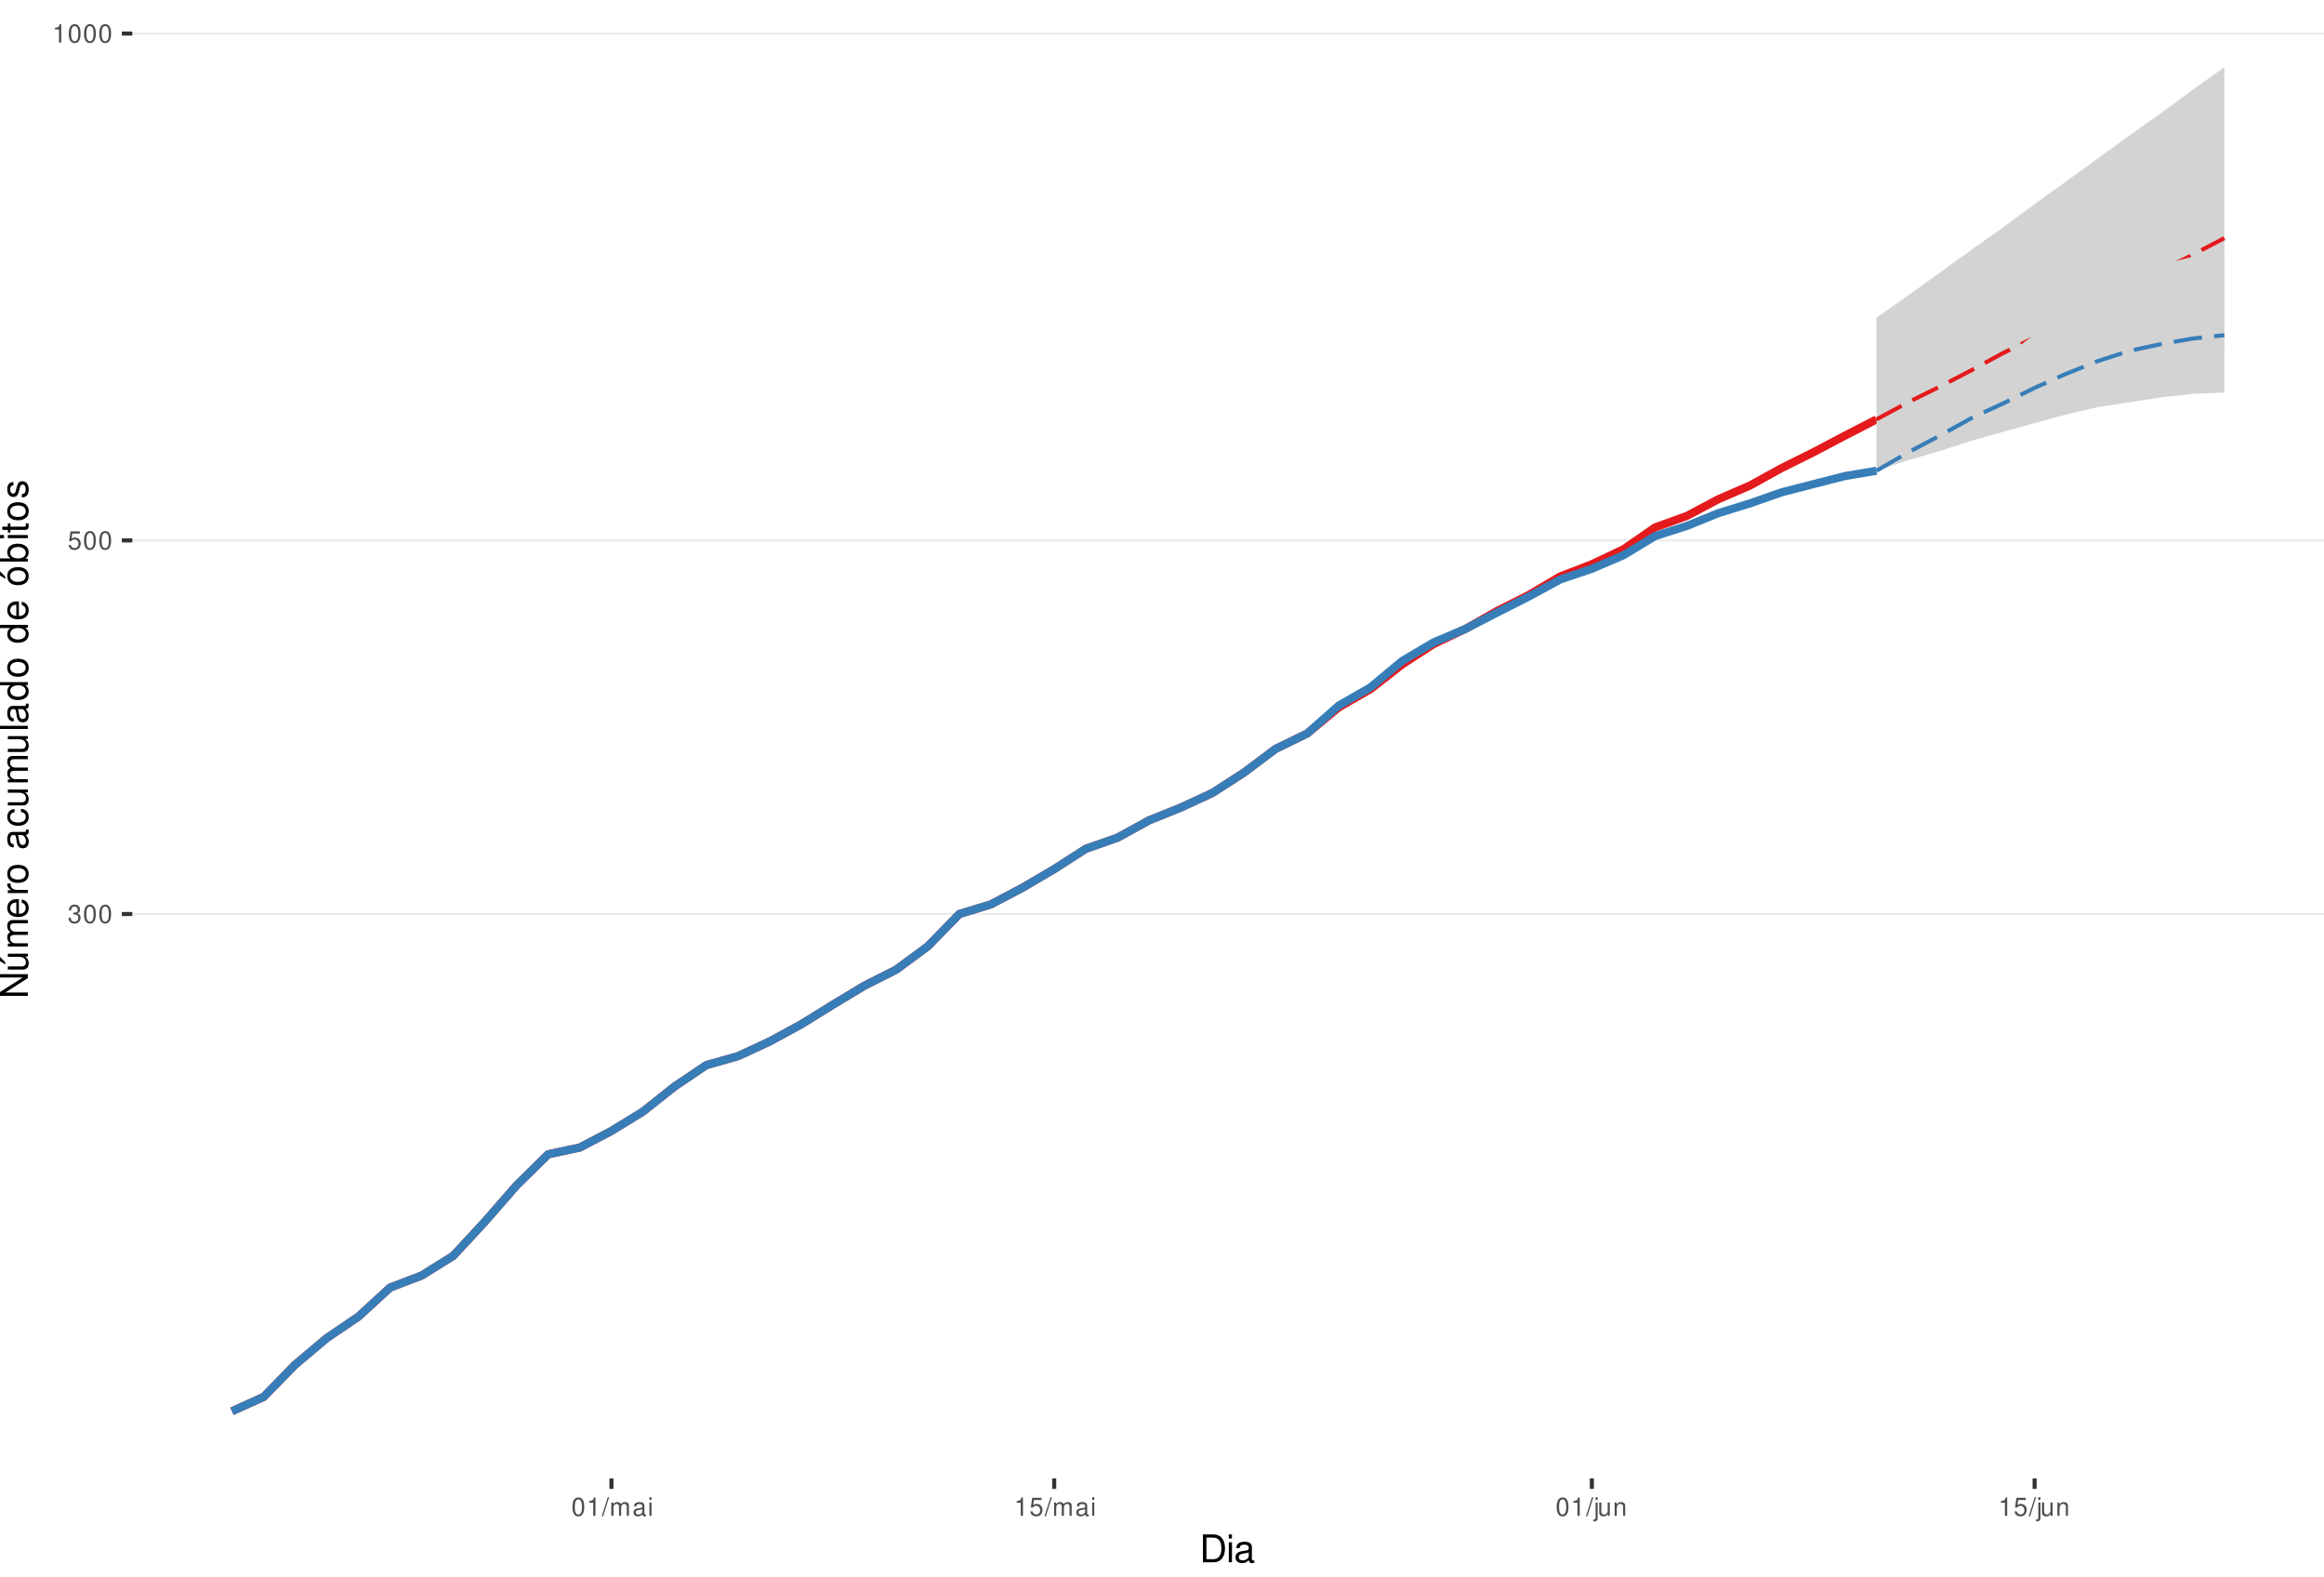
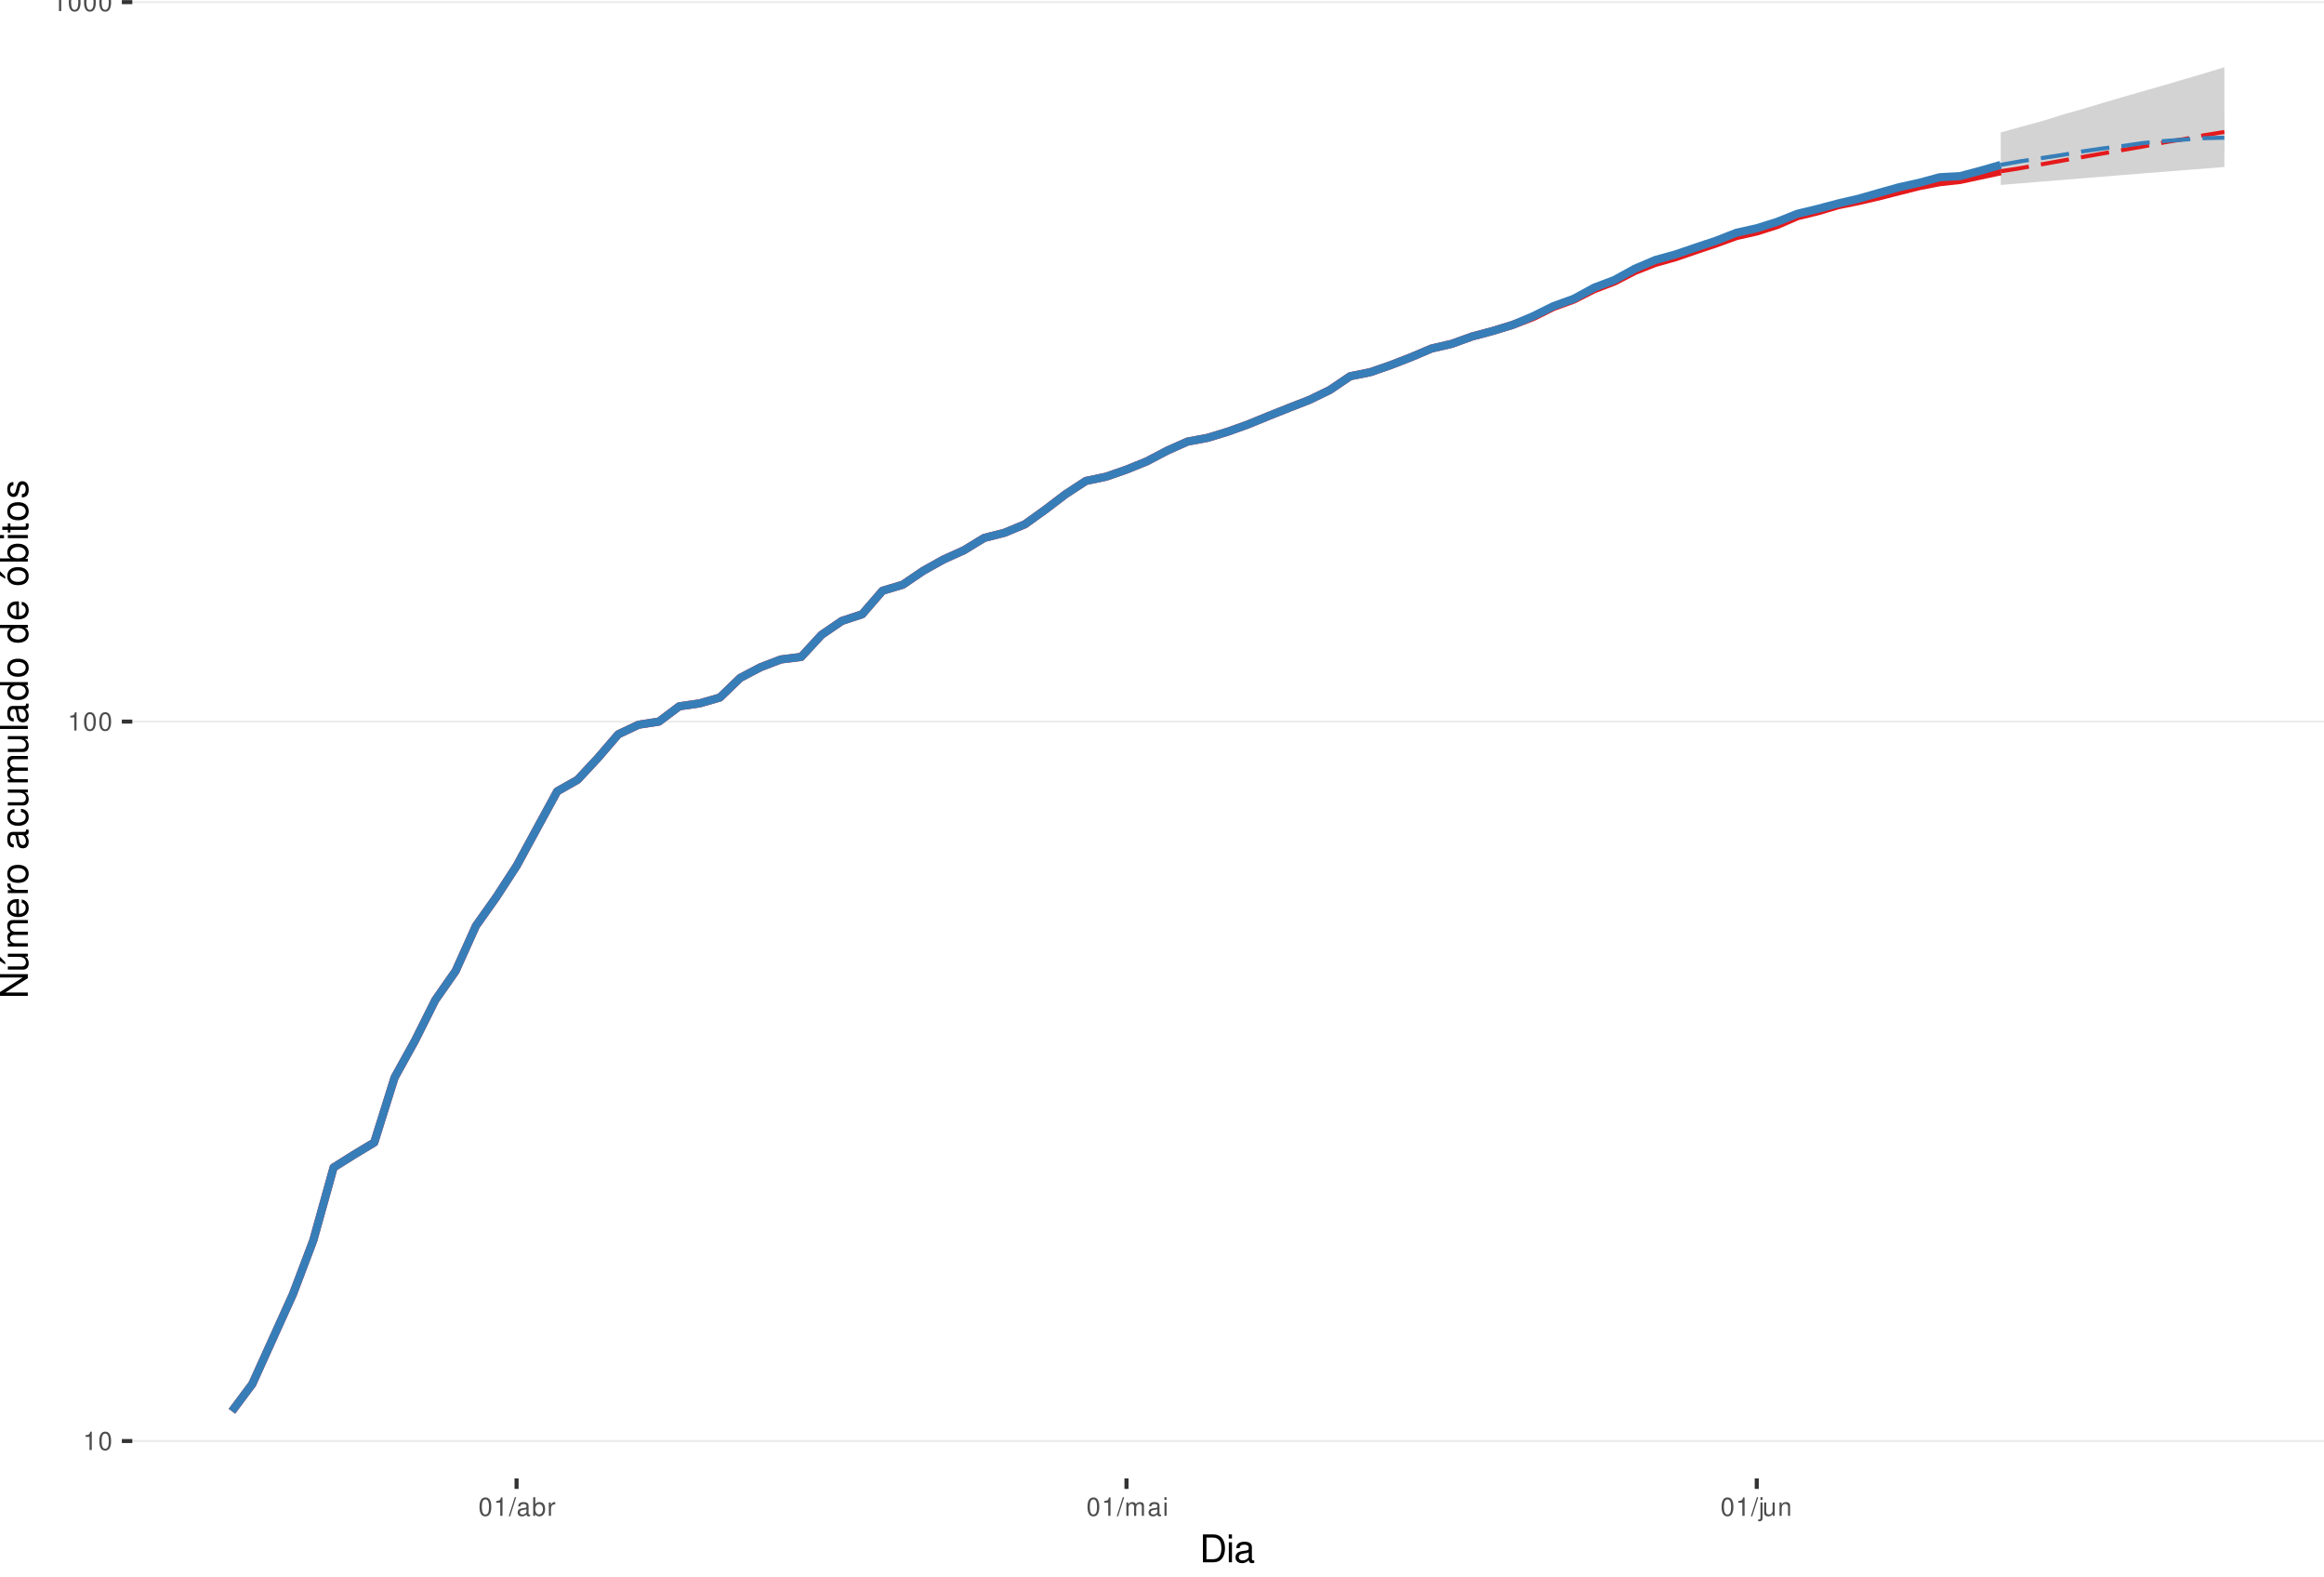
<svg xmlns="http://www.w3.org/2000/svg" xmlns:xlink="http://www.w3.org/1999/xlink" width="609pt" height="413pt" viewBox="0 0 609 413" version="1.1">
  <defs>
    <g>
      <symbol overflow="visible" id="glyph0-0">
        <path style="stroke:none;" d="" />
      </symbol>
      <symbol overflow="visible" id="glyph0-1">
-         <path style="stroke:none;" d="M 1.469 -2.219 L 1.797 -2.219 C 2.422 -2.219 2.766 -1.922 2.766 -1.344 C 2.766 -0.734 2.406 -0.359 1.797 -0.359 C 1.156 -0.359 0.844 -0.688 0.797 -1.391 L 0.219 -1.391 C 0.234 -1.016 0.312 -0.766 0.422 -0.547 C 0.672 -0.078 1.125 0.156 1.766 0.156 C 2.75 0.156 3.375 -0.438 3.375 -1.344 C 3.375 -1.953 3.141 -2.297 2.562 -2.484 C 3.016 -2.672 3.234 -3 3.234 -3.484 C 3.234 -4.312 2.688 -4.812 1.797 -4.812 C 0.844 -4.812 0.328 -4.281 0.312 -3.266 L 0.906 -3.266 C 0.906 -3.547 0.938 -3.719 1 -3.875 C 1.141 -4.141 1.438 -4.297 1.797 -4.297 C 2.312 -4.297 2.625 -3.984 2.625 -3.469 C 2.625 -3.125 2.516 -2.922 2.25 -2.812 C 2.094 -2.75 1.875 -2.719 1.469 -2.703 Z M 1.469 -2.219 " />
+         <path style="stroke:none;" d="M 1.719 -3.422 L 1.719 0 L 2.312 0 L 2.312 -4.812 L 1.922 -4.812 C 1.719 -4.078 1.578 -3.969 0.672 -3.859 L 0.672 -3.422 Z M 1.719 -3.422 " />
      </symbol>
      <symbol overflow="visible" id="glyph0-2">
        <path style="stroke:none;" d="M 1.828 -4.812 C 1.391 -4.812 0.984 -4.609 0.75 -4.281 C 0.438 -3.859 0.281 -3.219 0.281 -2.328 C 0.281 -0.703 0.812 0.156 1.828 0.156 C 2.828 0.156 3.375 -0.703 3.375 -2.297 C 3.375 -3.219 3.234 -3.844 2.922 -4.281 C 2.672 -4.625 2.281 -4.812 1.828 -4.812 Z M 1.828 -4.297 C 2.469 -4.297 2.781 -3.641 2.781 -2.344 C 2.781 -0.969 2.469 -0.328 1.812 -0.328 C 1.203 -0.328 0.891 -1 0.891 -2.328 C 0.891 -3.641 1.203 -4.297 1.828 -4.297 Z M 1.828 -4.297 " />
      </symbol>
      <symbol overflow="visible" id="glyph0-3">
-         <path style="stroke:none;" d="M 3.172 -4.719 L 0.734 -4.719 L 0.375 -2.156 L 0.922 -2.156 C 1.188 -2.469 1.422 -2.594 1.797 -2.594 C 2.422 -2.594 2.812 -2.156 2.812 -1.453 C 2.812 -0.781 2.422 -0.359 1.781 -0.359 C 1.266 -0.359 0.953 -0.625 0.812 -1.156 L 0.234 -1.156 C 0.312 -0.766 0.375 -0.578 0.516 -0.406 C 0.781 -0.047 1.266 0.156 1.797 0.156 C 2.75 0.156 3.422 -0.547 3.422 -1.531 C 3.422 -2.469 2.797 -3.109 1.891 -3.109 C 1.562 -3.109 1.297 -3.016 1.016 -2.828 L 1.203 -4.141 L 3.172 -4.141 Z M 3.172 -4.719 " />
+         <path style="stroke:none;" d="M 1.531 -4.859 L -0.047 0.141 L 0.312 0.141 L 1.891 -4.859 Z M 1.531 -4.859 " />
      </symbol>
      <symbol overflow="visible" id="glyph0-4">
-         <path style="stroke:none;" d="M 1.719 -3.422 L 1.719 0 L 2.312 0 L 2.312 -4.812 L 1.922 -4.812 C 1.719 -4.078 1.578 -3.969 0.672 -3.859 L 0.672 -3.422 Z M 1.719 -3.422 " />
+         <path style="stroke:none;" d="M 3.562 -0.328 C 3.5 -0.312 3.469 -0.312 3.438 -0.312 C 3.25 -0.312 3.141 -0.406 3.141 -0.578 L 3.141 -2.641 C 3.141 -3.25 2.688 -3.594 1.828 -3.594 C 1.312 -3.594 0.906 -3.438 0.672 -3.188 C 0.516 -3 0.453 -2.797 0.438 -2.453 L 0.984 -2.453 C 1.031 -2.875 1.297 -3.078 1.812 -3.078 C 2.312 -3.078 2.594 -2.891 2.594 -2.562 L 2.594 -2.406 C 2.578 -2.172 2.469 -2.078 2.016 -2.031 C 1.219 -1.922 1.109 -1.891 0.891 -1.812 C 0.484 -1.641 0.281 -1.328 0.281 -0.875 C 0.281 -0.25 0.719 0.156 1.422 0.156 C 1.859 0.156 2.219 0 2.609 -0.359 C 2.656 0 2.828 0.156 3.188 0.156 C 3.297 0.156 3.375 0.141 3.562 0.094 Z M 2.594 -1.094 C 2.594 -0.906 2.531 -0.797 2.375 -0.641 C 2.141 -0.438 1.875 -0.328 1.547 -0.328 C 1.109 -0.328 0.859 -0.547 0.859 -0.891 C 0.859 -1.266 1.094 -1.438 1.703 -1.531 C 2.297 -1.609 2.406 -1.641 2.594 -1.719 Z M 2.594 -1.094 " />
      </symbol>
      <symbol overflow="visible" id="glyph0-5">
-         <path style="stroke:none;" d="M 1.531 -4.859 L -0.047 0.141 L 0.312 0.141 L 1.891 -4.859 Z M 1.531 -4.859 " />
+         <path style="stroke:none;" d="M 0.359 -4.859 L 0.359 0 L 0.859 0 L 0.859 -0.453 C 1.125 -0.047 1.484 0.156 1.969 0.156 C 2.875 0.156 3.484 -0.594 3.484 -1.75 C 3.484 -2.891 2.922 -3.594 1.984 -3.594 C 1.516 -3.594 1.172 -3.406 0.906 -3.016 L 0.906 -4.859 Z M 1.891 -3.062 C 2.5 -3.062 2.906 -2.531 2.906 -1.703 C 2.906 -0.906 2.484 -0.359 1.891 -0.359 C 1.297 -0.359 0.906 -0.906 0.906 -1.719 C 0.906 -2.531 1.297 -3.062 1.891 -3.062 Z M 1.891 -3.062 " />
      </symbol>
      <symbol overflow="visible" id="glyph0-6">
+         <path style="stroke:none;" d="M 0.453 -3.484 L 0.453 0 L 1.016 0 L 1.016 -1.812 C 1.031 -2.656 1.375 -3.016 2.141 -3 L 2.141 -3.562 C 2.047 -3.578 1.984 -3.594 1.922 -3.594 C 1.562 -3.594 1.297 -3.375 0.969 -2.859 L 0.969 -3.484 Z M 0.453 -3.484 " />
+       </symbol>
+       <symbol overflow="visible" id="glyph0-7">
        <path style="stroke:none;" d="M 0.469 -3.484 L 0.469 0 L 1.031 0 L 1.031 -2.188 C 1.031 -2.703 1.391 -3.109 1.844 -3.109 C 2.25 -3.109 2.484 -2.844 2.484 -2.406 L 2.484 0 L 3.047 0 L 3.047 -2.188 C 3.047 -2.703 3.422 -3.109 3.875 -3.109 C 4.266 -3.109 4.516 -2.844 4.516 -2.406 L 4.516 0 L 5.078 0 L 5.078 -2.609 C 5.078 -3.234 4.719 -3.594 4.062 -3.594 C 3.594 -3.594 3.312 -3.453 2.984 -3.062 C 2.781 -3.422 2.5 -3.594 2.047 -3.594 C 1.578 -3.594 1.266 -3.422 0.984 -3 L 0.984 -3.484 Z M 0.469 -3.484 " />
-       </symbol>
-       <symbol overflow="visible" id="glyph0-7">
-         <path style="stroke:none;" d="M 3.562 -0.328 C 3.5 -0.312 3.469 -0.312 3.438 -0.312 C 3.25 -0.312 3.141 -0.406 3.141 -0.578 L 3.141 -2.641 C 3.141 -3.25 2.688 -3.594 1.828 -3.594 C 1.312 -3.594 0.906 -3.438 0.672 -3.188 C 0.516 -3 0.453 -2.797 0.438 -2.453 L 0.984 -2.453 C 1.031 -2.875 1.297 -3.078 1.812 -3.078 C 2.312 -3.078 2.594 -2.891 2.594 -2.562 L 2.594 -2.406 C 2.578 -2.172 2.469 -2.078 2.016 -2.031 C 1.219 -1.922 1.109 -1.891 0.891 -1.812 C 0.484 -1.641 0.281 -1.328 0.281 -0.875 C 0.281 -0.25 0.719 0.156 1.422 0.156 C 1.859 0.156 2.219 0 2.609 -0.359 C 2.656 0 2.828 0.156 3.188 0.156 C 3.297 0.156 3.375 0.141 3.562 0.094 Z M 2.594 -1.094 C 2.594 -0.906 2.531 -0.797 2.375 -0.641 C 2.141 -0.438 1.875 -0.328 1.547 -0.328 C 1.109 -0.328 0.859 -0.547 0.859 -0.891 C 0.859 -1.266 1.094 -1.438 1.703 -1.531 C 2.297 -1.609 2.406 -1.641 2.594 -1.719 Z M 2.594 -1.094 " />
      </symbol>
      <symbol overflow="visible" id="glyph0-8">
        <path style="stroke:none;" d="M 1 -3.484 L 0.453 -3.484 L 0.453 0 L 1 0 Z M 1 -4.859 L 0.438 -4.859 L 0.438 -4.156 L 1 -4.156 Z M 1 -4.859 " />
      </symbol>
      <symbol overflow="visible" id="glyph0-9">
        <path style="stroke:none;" d="M 0.469 -3.484 L 0.469 0.5 C 0.469 0.859 0.359 0.969 0.016 0.969 C -0.031 0.969 -0.047 0.969 -0.125 0.953 L -0.125 1.438 C -0.047 1.438 -0.016 1.453 0.062 1.453 C 0.688 1.453 1.016 1.203 1.016 0.719 L 1.016 -3.484 Z M 1.016 -4.859 L 0.469 -4.859 L 0.469 -4.156 L 1.016 -4.156 Z M 1.016 -4.859 " />
      </symbol>
      <symbol overflow="visible" id="glyph0-10">
        <path style="stroke:none;" d="M 3.203 0 L 3.203 -3.484 L 2.656 -3.484 L 2.656 -1.516 C 2.656 -0.797 2.281 -0.328 1.703 -0.328 C 1.266 -0.328 0.984 -0.594 0.984 -1.016 L 0.984 -3.484 L 0.438 -3.484 L 0.438 -0.797 C 0.438 -0.219 0.859 0.156 1.547 0.156 C 2.062 0.156 2.391 -0.031 2.703 -0.484 L 2.703 0 Z M 3.203 0 " />
      </symbol>
      <symbol overflow="visible" id="glyph0-11">
        <path style="stroke:none;" d="M 0.469 -3.484 L 0.469 0 L 1.031 0 L 1.031 -1.922 C 1.031 -2.641 1.391 -3.109 1.969 -3.109 C 2.406 -3.109 2.688 -2.828 2.688 -2.422 L 2.688 0 L 3.234 0 L 3.234 -2.641 C 3.234 -3.219 2.812 -3.594 2.141 -3.594 C 1.625 -3.594 1.281 -3.391 0.984 -2.906 L 0.984 -3.484 Z M 0.469 -3.484 " />
      </symbol>
      <symbol overflow="visible" id="glyph1-0">
        <path style="stroke:none;" d="" />
      </symbol>
      <symbol overflow="visible" id="glyph1-1">
        <path style="stroke:none;" d="M 0.891 0 L 3.703 0 C 5.547 0 6.672 -1.375 6.672 -3.656 C 6.672 -5.906 5.547 -7.297 3.703 -7.297 L 0.891 -7.297 Z M 1.812 -0.812 L 1.812 -6.469 L 3.547 -6.469 C 4.984 -6.469 5.734 -5.5 5.734 -3.641 C 5.734 -1.797 4.984 -0.812 3.547 -0.812 Z M 1.812 -0.812 " />
      </symbol>
      <symbol overflow="visible" id="glyph1-2">
        <path style="stroke:none;" d="M 1.5 -5.234 L 0.672 -5.234 L 0.672 0 L 1.5 0 Z M 1.5 -7.297 L 0.656 -7.297 L 0.656 -6.234 L 1.5 -6.234 Z M 1.5 -7.297 " />
      </symbol>
      <symbol overflow="visible" id="glyph1-3">
        <path style="stroke:none;" d="M 5.344 -0.484 C 5.266 -0.469 5.219 -0.469 5.172 -0.469 C 4.875 -0.469 4.719 -0.625 4.719 -0.875 L 4.719 -3.953 C 4.719 -4.891 4.047 -5.391 2.75 -5.391 C 1.984 -5.391 1.375 -5.172 1.016 -4.781 C 0.766 -4.516 0.672 -4.203 0.656 -3.688 L 1.484 -3.688 C 1.562 -4.328 1.938 -4.625 2.719 -4.625 C 3.484 -4.625 3.891 -4.344 3.891 -3.844 L 3.891 -3.625 C 3.875 -3.266 3.703 -3.125 3.016 -3.047 C 1.844 -2.891 1.656 -2.844 1.344 -2.719 C 0.734 -2.453 0.422 -2 0.422 -1.312 C 0.422 -0.375 1.078 0.234 2.141 0.234 C 2.797 0.234 3.328 0 3.922 -0.547 C 3.984 0 4.234 0.234 4.781 0.234 C 4.953 0.234 5.062 0.203 5.344 0.141 Z M 3.891 -1.656 C 3.891 -1.375 3.812 -1.203 3.562 -0.969 C 3.219 -0.656 2.812 -0.5 2.312 -0.5 C 1.672 -0.5 1.297 -0.812 1.297 -1.344 C 1.297 -1.891 1.656 -2.172 2.547 -2.297 C 3.438 -2.422 3.609 -2.453 3.891 -2.594 Z M 3.891 -1.656 " />
      </symbol>
      <symbol overflow="visible" id="glyph2-0">
        <path style="stroke:none;" d="" />
      </symbol>
      <symbol overflow="visible" id="glyph2-1">
        <path style="stroke:none;" d="M -7.297 -6.453 L -7.297 -5.578 L -1.328 -5.578 L -7.297 -1.766 L -7.297 -0.766 L 0 -0.766 L 0 -1.641 L -5.906 -1.641 L 0 -5.406 L 0 -6.453 Z M -7.297 -6.453 " />
      </symbol>
      <symbol overflow="visible" id="glyph2-2">
        <path style="stroke:none;" d="M 0 -4.812 L -5.234 -4.812 L -5.234 -3.984 L -2.266 -3.984 C -1.203 -3.984 -0.5 -3.438 -0.5 -2.562 C -0.5 -1.906 -0.906 -1.484 -1.531 -1.484 L -5.234 -1.484 L -5.234 -0.656 L -1.203 -0.656 C -0.328 -0.656 0.234 -1.297 0.234 -2.312 C 0.234 -3.094 -0.047 -3.578 -0.734 -4.062 L 0 -4.062 Z M -7.406 -2.953 L -5.922 -2 L -5.922 -2.594 L -7.406 -4.094 Z M -7.406 -2.953 " />
      </symbol>
      <symbol overflow="visible" id="glyph2-3">
        <path style="stroke:none;" d="M -5.234 -0.703 L 0 -0.703 L 0 -1.547 L -3.297 -1.547 C -4.047 -1.547 -4.656 -2.094 -4.656 -2.766 C -4.656 -3.391 -4.281 -3.734 -3.609 -3.734 L 0 -3.734 L 0 -4.578 L -3.297 -4.578 C -4.047 -4.578 -4.656 -5.125 -4.656 -5.812 C -4.656 -6.422 -4.266 -6.781 -3.609 -6.781 L 0 -6.781 L 0 -7.625 L -3.938 -7.625 C -4.875 -7.625 -5.391 -7.078 -5.391 -6.094 C -5.391 -5.406 -5.188 -4.984 -4.594 -4.484 C -5.156 -4.188 -5.391 -3.766 -5.391 -3.078 C -5.391 -2.375 -5.125 -1.906 -4.5 -1.469 L -5.234 -1.469 Z M -5.234 -0.703 " />
      </symbol>
      <symbol overflow="visible" id="glyph2-4">
        <path style="stroke:none;" d="M -2.344 -5.125 C -3.141 -5.125 -3.625 -5.062 -4.016 -4.922 C -4.875 -4.578 -5.391 -3.781 -5.391 -2.797 C -5.391 -1.344 -4.281 -0.406 -2.547 -0.406 C -0.812 -0.406 0.234 -1.297 0.234 -2.781 C 0.234 -3.984 -0.453 -4.812 -1.594 -5.016 L -1.594 -4.188 C -0.906 -3.953 -0.547 -3.484 -0.547 -2.812 C -0.547 -2.281 -0.781 -1.828 -1.219 -1.547 C -1.516 -1.344 -1.812 -1.281 -2.344 -1.266 Z M -3.016 -1.297 C -3.984 -1.359 -4.625 -1.953 -4.625 -2.797 C -4.625 -3.641 -3.953 -4.234 -3.016 -4.234 Z M -3.016 -1.297 " />
      </symbol>
      <symbol overflow="visible" id="glyph2-5">
        <path style="stroke:none;" d="M -5.234 -0.688 L 0 -0.688 L 0 -1.531 L -2.719 -1.531 C -3.984 -1.547 -4.547 -2.062 -4.516 -3.203 L -5.359 -3.203 C -5.375 -3.062 -5.391 -2.984 -5.391 -2.891 C -5.391 -2.344 -5.062 -1.938 -4.297 -1.453 L -5.234 -1.453 Z M -5.234 -0.688 " />
      </symbol>
      <symbol overflow="visible" id="glyph2-6">
        <path style="stroke:none;" d="M -5.391 -2.719 C -5.391 -1.234 -4.344 -0.359 -2.578 -0.359 C -0.812 -0.359 0.234 -1.234 0.234 -2.734 C 0.234 -4.203 -0.812 -5.094 -2.547 -5.094 C -4.359 -5.094 -5.391 -4.234 -5.391 -2.719 Z M -4.625 -2.734 C -4.625 -3.672 -3.844 -4.234 -2.547 -4.234 C -1.312 -4.234 -0.547 -3.656 -0.547 -2.734 C -0.547 -1.797 -1.312 -1.234 -2.578 -1.234 C -3.844 -1.234 -4.625 -1.797 -4.625 -2.734 Z M -4.625 -2.734 " />
      </symbol>
      <symbol overflow="visible" id="glyph2-7">
        <path style="stroke:none;" d="" />
      </symbol>
      <symbol overflow="visible" id="glyph2-8">
        <path style="stroke:none;" d="M -0.484 -5.344 C -0.469 -5.266 -0.469 -5.219 -0.469 -5.172 C -0.469 -4.875 -0.625 -4.719 -0.875 -4.719 L -3.953 -4.719 C -4.891 -4.719 -5.391 -4.047 -5.391 -2.75 C -5.391 -1.984 -5.172 -1.375 -4.781 -1.016 C -4.516 -0.766 -4.203 -0.672 -3.688 -0.656 L -3.688 -1.484 C -4.328 -1.562 -4.625 -1.938 -4.625 -2.719 C -4.625 -3.484 -4.344 -3.891 -3.844 -3.891 L -3.625 -3.891 C -3.266 -3.875 -3.125 -3.703 -3.047 -3.016 C -2.891 -1.844 -2.844 -1.656 -2.719 -1.344 C -2.453 -0.734 -2 -0.422 -1.312 -0.422 C -0.375 -0.422 0.234 -1.078 0.234 -2.141 C 0.234 -2.797 0 -3.328 -0.547 -3.922 C 0 -3.984 0.234 -4.234 0.234 -4.781 C 0.234 -4.953 0.203 -5.062 0.141 -5.344 Z M -1.656 -3.891 C -1.375 -3.891 -1.203 -3.812 -0.969 -3.562 C -0.656 -3.219 -0.5 -2.812 -0.5 -2.312 C -0.5 -1.672 -0.812 -1.297 -1.344 -1.297 C -1.891 -1.297 -2.172 -1.656 -2.297 -2.547 C -2.422 -3.438 -2.453 -3.609 -2.594 -3.891 Z M -1.656 -3.891 " />
      </symbol>
      <symbol overflow="visible" id="glyph2-9">
        <path style="stroke:none;" d="M -3.484 -4.703 C -3.984 -4.672 -4.312 -4.562 -4.609 -4.359 C -5.094 -4 -5.391 -3.375 -5.391 -2.641 C -5.391 -1.219 -4.266 -0.312 -2.531 -0.312 C -0.844 -0.312 0.234 -1.203 0.234 -2.625 C 0.234 -3.875 -0.516 -4.672 -1.797 -4.766 L -1.797 -3.938 C -0.953 -3.797 -0.547 -3.359 -0.547 -2.656 C -0.547 -1.734 -1.297 -1.188 -2.531 -1.188 C -3.844 -1.188 -4.625 -1.719 -4.625 -2.625 C -4.625 -3.328 -4.203 -3.766 -3.484 -3.875 Z M -3.484 -4.703 " />
      </symbol>
      <symbol overflow="visible" id="glyph2-10">
        <path style="stroke:none;" d="M 0 -4.812 L -5.234 -4.812 L -5.234 -3.984 L -2.266 -3.984 C -1.203 -3.984 -0.5 -3.438 -0.5 -2.562 C -0.5 -1.906 -0.906 -1.484 -1.531 -1.484 L -5.234 -1.484 L -5.234 -0.656 L -1.203 -0.656 C -0.328 -0.656 0.234 -1.297 0.234 -2.312 C 0.234 -3.094 -0.047 -3.578 -0.734 -4.062 L 0 -4.062 Z M 0 -4.812 " />
      </symbol>
      <symbol overflow="visible" id="glyph2-11">
        <path style="stroke:none;" d="M -7.297 -1.516 L -7.297 -0.688 L 0 -0.688 L 0 -1.516 Z M -7.297 -1.516 " />
      </symbol>
      <symbol overflow="visible" id="glyph2-12">
        <path style="stroke:none;" d="M -7.297 -4.953 L -7.297 -4.125 L -4.578 -4.125 C -5.109 -3.766 -5.391 -3.203 -5.391 -2.516 C -5.391 -1.156 -4.297 -0.266 -2.625 -0.266 C -0.859 -0.266 0.234 -1.125 0.234 -2.547 C 0.234 -3.266 -0.047 -3.766 -0.688 -4.203 L 0 -4.203 L 0 -4.953 Z M -4.609 -2.656 C -4.609 -3.547 -3.812 -4.125 -2.562 -4.125 C -1.344 -4.125 -0.547 -3.547 -0.547 -2.656 C -0.547 -1.734 -1.359 -1.125 -2.578 -1.125 C -3.797 -1.125 -4.609 -1.734 -4.609 -2.656 Z M -4.609 -2.656 " />
      </symbol>
      <symbol overflow="visible" id="glyph2-13">
        <path style="stroke:none;" d="M -5.391 -2.719 C -5.391 -1.234 -4.344 -0.359 -2.578 -0.359 C -0.812 -0.359 0.234 -1.234 0.234 -2.734 C 0.234 -4.203 -0.812 -5.094 -2.547 -5.094 C -4.359 -5.094 -5.391 -4.234 -5.391 -2.719 Z M -4.625 -2.734 C -4.625 -3.672 -3.844 -4.234 -2.547 -4.234 C -1.312 -4.234 -0.547 -3.656 -0.547 -2.734 C -0.547 -1.797 -1.312 -1.234 -2.578 -1.234 C -3.844 -1.234 -4.625 -1.797 -4.625 -2.734 Z M -7.406 -2.984 L -5.922 -2.016 L -5.922 -2.625 L -7.406 -4.109 Z M -7.406 -2.984 " />
      </symbol>
      <symbol overflow="visible" id="glyph2-14">
        <path style="stroke:none;" d="M -7.297 -0.547 L 0 -0.547 L 0 -1.297 L -0.672 -1.297 C -0.062 -1.688 0.234 -2.219 0.234 -2.953 C 0.234 -4.328 -0.906 -5.234 -2.641 -5.234 C -4.344 -5.234 -5.391 -4.375 -5.391 -2.984 C -5.391 -2.266 -5.125 -1.766 -4.531 -1.375 L -7.297 -1.375 Z M -4.609 -2.828 C -4.609 -3.766 -3.797 -4.359 -2.547 -4.359 C -1.359 -4.359 -0.547 -3.734 -0.547 -2.828 C -0.547 -1.938 -1.344 -1.375 -2.578 -1.375 C -3.812 -1.375 -4.609 -1.938 -4.609 -2.828 Z M -4.609 -2.828 " />
      </symbol>
      <symbol overflow="visible" id="glyph2-15">
        <path style="stroke:none;" d="M -5.234 -1.5 L -5.234 -0.672 L 0 -0.672 L 0 -1.5 Z M -7.297 -1.5 L -7.297 -0.656 L -6.234 -0.656 L -6.234 -1.5 Z M -7.297 -1.5 " />
      </symbol>
      <symbol overflow="visible" id="glyph2-16">
        <path style="stroke:none;" d="M -5.234 -2.547 L -5.234 -1.688 L -6.688 -1.688 L -6.688 -0.844 L -5.234 -0.844 L -5.234 -0.141 L -4.562 -0.141 L -4.562 -0.844 L -0.594 -0.844 C -0.062 -0.844 0.234 -1.203 0.234 -1.859 C 0.234 -2.078 0.203 -2.266 0.156 -2.547 L -0.547 -2.547 C -0.516 -2.422 -0.5 -2.312 -0.5 -2.141 C -0.5 -1.781 -0.594 -1.688 -0.969 -1.688 L -4.562 -1.688 L -4.562 -2.547 Z M -5.234 -2.547 " />
      </symbol>
      <symbol overflow="visible" id="glyph2-17">
        <path style="stroke:none;" d="M -3.781 -4.375 C -4.812 -4.375 -5.391 -3.688 -5.391 -2.484 C -5.391 -1.266 -4.766 -0.469 -3.797 -0.469 C -2.969 -0.469 -2.578 -0.891 -2.281 -2.125 L -2.094 -2.906 C -1.953 -3.484 -1.734 -3.719 -1.375 -3.719 C -0.875 -3.719 -0.547 -3.234 -0.547 -2.5 C -0.547 -2.047 -0.672 -1.672 -0.891 -1.453 C -1.047 -1.328 -1.188 -1.266 -1.562 -1.219 L -1.562 -0.344 C -0.344 -0.375 0.234 -1.062 0.234 -2.438 C 0.234 -3.75 -0.422 -4.594 -1.438 -4.594 C -2.203 -4.594 -2.641 -4.156 -2.891 -3.109 L -3.078 -2.312 C -3.234 -1.625 -3.453 -1.344 -3.828 -1.344 C -4.312 -1.344 -4.625 -1.766 -4.625 -2.453 C -4.625 -3.125 -4.328 -3.484 -3.781 -3.5 Z M -3.781 -4.375 " />
      </symbol>
    </g>
    <clipPath id="clip1">
      <path d="M 34.672 0 L 609 0 L 609 387.328 L 34.672 387.328 Z M 34.672 0 " />
    </clipPath>
    <clipPath id="clip2">
-       <path d="M 34.672 239 L 609 239 L 609 240 L 34.672 240 Z M 34.672 239 " />
+       <path d="M 34.672 377 L 609 377 L 609 378 L 34.672 378 Z M 34.672 377 " />
    </clipPath>
    <clipPath id="clip3">
-       <path d="M 34.672 141 L 609 141 L 609 142 L 34.672 142 Z M 34.672 141 " />
+       <path d="M 34.672 188 L 609 188 L 609 190 L 34.672 190 Z M 34.672 188 " />
    </clipPath>
    <clipPath id="clip4">
-       <path d="M 34.672 8 L 609 8 L 609 10 L 34.672 10 Z M 34.672 8 " />
+       <path d="M 34.672 0 L 609 0 L 609 1 L 34.672 1 Z M 34.672 0 " />
    </clipPath>
  </defs>
  <g id="surface61">
    <rect x="0" y="0" width="609" height="413" style="fill:rgb(100%,100%,100%);fill-opacity:1;stroke:none;" />
    <rect x="0" y="0" width="609" height="413" style="fill:rgb(100%,100%,100%);fill-opacity:1;stroke:none;" />
    <path style="fill:none;stroke-width:1.067;stroke-linecap:round;stroke-linejoin:round;stroke:rgb(100%,100%,100%);stroke-opacity:1;stroke-miterlimit:10;" d="M 0 413 L 609 413 L 609 0 L 0 0 Z M 0 413 " />
    <g clip-path="url(#clip1)" clip-rule="nonzero">
      <path style=" stroke:none;fill-rule:nonzero;fill:rgb(100%,100%,100%);fill-opacity:1;" d="M 34.672 387.328 L 609 387.328 L 609 0 L 34.672 0 Z M 34.672 387.328 " />
    </g>
    <g clip-path="url(#clip2)" clip-rule="nonzero">
-       <path style="fill:none;stroke-width:0.533;stroke-linecap:butt;stroke-linejoin:round;stroke:rgb(92.157%,92.157%,92.157%);stroke-opacity:1;stroke-miterlimit:10;" d="M 34.672 239.457 L 609 239.457 " />
+       <path style="fill:none;stroke-width:0.533;stroke-linecap:butt;stroke-linejoin:round;stroke:rgb(92.157%,92.157%,92.157%);stroke-opacity:1;stroke-miterlimit:10;" d="M 34.672 377.523 L 609 377.523 " />
    </g>
    <g clip-path="url(#clip3)" clip-rule="nonzero">
-       <path style="fill:none;stroke-width:0.533;stroke-linecap:butt;stroke-linejoin:round;stroke:rgb(92.157%,92.157%,92.157%);stroke-opacity:1;stroke-miterlimit:10;" d="M 34.672 141.586 L 609 141.586 " />
+       <path style="fill:none;stroke-width:0.533;stroke-linecap:butt;stroke-linejoin:round;stroke:rgb(92.157%,92.157%,92.157%);stroke-opacity:1;stroke-miterlimit:10;" d="M 34.672 189.043 L 609 189.043 " />
    </g>
    <g clip-path="url(#clip4)" clip-rule="nonzero">
-       <path style="fill:none;stroke-width:0.533;stroke-linecap:butt;stroke-linejoin:round;stroke:rgb(92.157%,92.157%,92.157%);stroke-opacity:1;stroke-miterlimit:10;" d="M 34.672 8.785 L 609 8.785 " />
-     </g>
-     <path style="fill:none;stroke-width:2.134;stroke-linecap:butt;stroke-linejoin:round;stroke:rgb(89.412%,10.196%,10.98%);stroke-opacity:1;stroke-miterlimit:10;" d="M 60.777 369.723 L 69.066 365.977 L 77.352 357.516 L 85.641 350.547 L 93.926 344.93 L 102.215 337.328 L 110.504 334.16 L 118.789 328.996 L 127.078 320.039 L 135.367 310.551 L 143.652 302.398 L 151.941 300.633 L 160.227 296.285 L 168.516 291.199 L 176.805 284.621 L 185.09 279.043 L 193.379 276.703 L 201.664 272.863 L 209.953 268.355 L 218.242 263.227 L 226.527 258.23 L 234.816 254.051 L 243.105 247.945 L 251.391 239.457 L 259.68 236.922 L 267.965 232.559 L 276.254 227.691 L 284.543 222.363 L 292.828 219.465 L 301.117 214.914 L 309.402 211.574 L 317.691 207.746 L 325.98 202.41 L 334.266 196.195 L 342.555 192.16 L 350.844 185.301 L 359.129 180.547 L 367.418 174.082 L 375.703 168.711 L 383.992 164.777 L 392.281 160.078 L 400.566 155.902 L 408.855 151.012 L 417.145 147.816 L 425.43 143.898 L 433.719 138.168 L 442.004 135.18 L 450.293 130.785 L 458.582 127.195 L 466.867 122.629 L 475.156 118.512 L 483.441 114.145 L 491.73 109.875 " />
-     <path style=" stroke:none;fill-rule:nonzero;fill:rgb(82.745%,82.745%,82.745%);fill-opacity:1;" d="M 491.73 83.238 L 500.02 77.395 L 508.305 71.457 L 516.594 65.441 L 524.883 59.609 L 533.168 53.461 L 541.457 47.508 L 549.742 41.508 L 558.031 35.465 L 566.32 29.609 L 574.605 23.516 L 582.895 17.605 L 582.895 92.504 L 574.605 95.191 L 566.32 97.918 L 558.031 100.684 L 549.742 103.488 L 541.457 106.336 L 533.168 108.902 L 524.883 111.832 L 516.594 114.477 L 508.305 117.156 L 500.02 120.215 L 491.73 122.977 Z M 491.73 83.238 " />
-     <path style="fill:none;stroke-width:1.067;stroke-linecap:butt;stroke-linejoin:round;stroke:rgb(89.412%,10.196%,10.98%);stroke-opacity:1;stroke-dasharray:7.469,3.201;stroke-miterlimit:10;" d="M 491.73 109.875 L 500.02 105.383 L 508.305 101.301 L 516.594 97.004 L 524.883 92.504 L 533.168 88.395 L 541.457 84.09 L 549.742 79.602 L 558.031 75.215 L 566.32 70.926 L 574.605 66.734 L 582.895 62.375 " />
-     <path style="fill:none;stroke-width:2.134;stroke-linecap:butt;stroke-linejoin:round;stroke:rgb(21.569%,49.412%,72.157%);stroke-opacity:1;stroke-miterlimit:10;" d="M 60.777 369.723 L 69.066 365.977 L 77.352 357.516 L 85.641 350.547 L 93.926 344.93 L 102.215 337.328 L 110.504 334.16 L 118.789 328.996 L 127.078 320.039 L 135.367 310.551 L 143.652 302.398 L 151.941 300.633 L 160.227 296.285 L 168.516 291.199 L 176.805 284.621 L 185.09 279.043 L 193.379 276.703 L 201.664 272.863 L 209.953 268.355 L 218.242 263.227 L 226.527 258.23 L 234.816 254.051 L 243.105 247.945 L 251.391 239.457 L 259.68 236.922 L 267.965 232.559 L 276.254 227.691 L 284.543 222.363 L 292.828 219.465 L 301.117 214.914 L 309.402 211.574 L 317.691 207.746 L 325.98 202.41 L 334.266 196.195 L 342.555 192.16 L 350.844 184.82 L 359.129 180.078 L 367.418 173.176 L 375.703 168.27 L 383.992 164.777 L 392.281 160.5 L 400.566 156.316 L 408.855 151.816 L 417.145 149.008 L 425.43 145.457 L 433.719 140.441 L 442.004 137.793 L 450.293 134.441 L 458.582 131.875 L 466.867 128.98 L 475.156 126.84 L 483.441 124.723 L 491.73 123.324 " />
-     <path style=" stroke:none;fill-rule:nonzero;fill:rgb(82.745%,82.745%,82.745%);fill-opacity:1;" d="M 491.73 123.324 L 500.02 115.477 L 508.305 107.938 L 516.594 100.684 L 524.883 93.992 L 533.168 87.527 L 541.457 81.832 L 549.742 76.574 L 558.031 72.523 L 566.32 69.344 L 574.605 67.254 L 582.895 65.957 L 582.895 102.859 L 574.605 103.176 L 566.32 104.117 L 558.031 105.383 L 549.742 106.656 L 541.457 108.582 L 533.168 110.852 L 524.883 113.152 L 516.594 115.477 L 508.305 118.172 L 500.02 120.559 Z M 491.73 123.324 " />
-     <path style="fill:none;stroke-width:1.067;stroke-linecap:butt;stroke-linejoin:round;stroke:rgb(21.569%,49.412%,72.157%);stroke-opacity:1;stroke-dasharray:7.469,3.201;stroke-miterlimit:10;" d="M 491.73 123.324 L 500.02 118.512 L 508.305 114.145 L 516.594 109.551 L 524.883 105.699 L 533.168 101.613 L 541.457 97.918 L 549.742 94.59 L 558.031 91.91 L 566.32 90.145 L 574.605 88.684 L 582.895 87.816 " />
-     <g style="fill:rgb(30.196%,30.196%,30.196%);fill-opacity:1;">
-       <use xlink:href="#glyph0-1" x="17.738" y="241.805" />
-       <use xlink:href="#glyph0-2" x="21.738" y="241.805" />
-       <use xlink:href="#glyph0-2" x="25.738" y="241.805" />
-     </g>
-     <g style="fill:rgb(30.196%,30.196%,30.196%);fill-opacity:1;">
-       <use xlink:href="#glyph0-3" x="17.738" y="143.934" />
-       <use xlink:href="#glyph0-2" x="21.738" y="143.934" />
-       <use xlink:href="#glyph0-2" x="25.738" y="143.934" />
-     </g>
-     <g style="fill:rgb(30.196%,30.196%,30.196%);fill-opacity:1;">
-       <use xlink:href="#glyph0-4" x="13.738" y="11.133" />
-       <use xlink:href="#glyph0-2" x="17.738" y="11.133" />
-       <use xlink:href="#glyph0-2" x="21.738" y="11.133" />
-       <use xlink:href="#glyph0-2" x="25.738" y="11.133" />
-     </g>
-     <path style="fill:none;stroke-width:1.067;stroke-linecap:butt;stroke-linejoin:round;stroke:rgb(20%,20%,20%);stroke-opacity:1;stroke-miterlimit:10;" d="M 31.93 239.457 L 34.672 239.457 " />
-     <path style="fill:none;stroke-width:1.067;stroke-linecap:butt;stroke-linejoin:round;stroke:rgb(20%,20%,20%);stroke-opacity:1;stroke-miterlimit:10;" d="M 31.93 141.586 L 34.672 141.586 " />
-     <path style="fill:none;stroke-width:1.067;stroke-linecap:butt;stroke-linejoin:round;stroke:rgb(20%,20%,20%);stroke-opacity:1;stroke-miterlimit:10;" d="M 31.93 8.785 L 34.672 8.785 " />
-     <path style="fill:none;stroke-width:1.067;stroke-linecap:butt;stroke-linejoin:round;stroke:rgb(20%,20%,20%);stroke-opacity:1;stroke-miterlimit:10;" d="M 160.227 390.07 L 160.227 387.328 " />
-     <path style="fill:none;stroke-width:1.067;stroke-linecap:butt;stroke-linejoin:round;stroke:rgb(20%,20%,20%);stroke-opacity:1;stroke-miterlimit:10;" d="M 276.254 390.07 L 276.254 387.328 " />
-     <path style="fill:none;stroke-width:1.067;stroke-linecap:butt;stroke-linejoin:round;stroke:rgb(20%,20%,20%);stroke-opacity:1;stroke-miterlimit:10;" d="M 417.145 390.07 L 417.145 387.328 " />
-     <path style="fill:none;stroke-width:1.067;stroke-linecap:butt;stroke-linejoin:round;stroke:rgb(20%,20%,20%);stroke-opacity:1;stroke-miterlimit:10;" d="M 533.168 390.07 L 533.168 387.328 " />
-     <g style="fill:rgb(30.196%,30.196%,30.196%);fill-opacity:1;">
-       <use xlink:href="#glyph0-2" x="149.727" y="397.109" />
-       <use xlink:href="#glyph0-4" x="153.727" y="397.109" />
-       <use xlink:href="#glyph0-5" x="157.727" y="397.109" />
-       <use xlink:href="#glyph0-6" x="159.727" y="397.109" />
-       <use xlink:href="#glyph0-7" x="165.727" y="397.109" />
-       <use xlink:href="#glyph0-8" x="169.727" y="397.109" />
-     </g>
-     <g style="fill:rgb(30.196%,30.196%,30.196%);fill-opacity:1;">
-       <use xlink:href="#glyph0-4" x="265.754" y="397.109" />
-       <use xlink:href="#glyph0-3" x="269.754" y="397.109" />
-       <use xlink:href="#glyph0-5" x="273.754" y="397.109" />
-       <use xlink:href="#glyph0-6" x="275.754" y="397.109" />
-       <use xlink:href="#glyph0-7" x="281.754" y="397.109" />
-       <use xlink:href="#glyph0-8" x="285.754" y="397.109" />
-     </g>
-     <g style="fill:rgb(30.196%,30.196%,30.196%);fill-opacity:1;">
-       <use xlink:href="#glyph0-2" x="407.645" y="397.109" />
-       <use xlink:href="#glyph0-4" x="411.645" y="397.109" />
-       <use xlink:href="#glyph0-5" x="415.645" y="397.109" />
-       <use xlink:href="#glyph0-9" x="417.645" y="397.109" />
-       <use xlink:href="#glyph0-10" x="418.645" y="397.109" />
-       <use xlink:href="#glyph0-11" x="422.645" y="397.109" />
-     </g>
-     <g style="fill:rgb(30.196%,30.196%,30.196%);fill-opacity:1;">
-       <use xlink:href="#glyph0-4" x="523.668" y="397.109" />
-       <use xlink:href="#glyph0-3" x="527.668" y="397.109" />
-       <use xlink:href="#glyph0-5" x="531.668" y="397.109" />
-       <use xlink:href="#glyph0-9" x="533.668" y="397.109" />
-       <use xlink:href="#glyph0-10" x="534.668" y="397.109" />
-       <use xlink:href="#glyph0-11" x="538.668" y="397.109" />
+       <path style="fill:none;stroke-width:0.533;stroke-linecap:butt;stroke-linejoin:round;stroke:rgb(92.157%,92.157%,92.157%);stroke-opacity:1;stroke-miterlimit:10;" d="M 34.672 0.559 L 609 0.559 " />
+     </g>
+     <path style=" stroke:none;fill-rule:nonzero;fill:rgb(82.745%,82.745%,82.745%);fill-opacity:1;" d="M 524.289 34.695 L 529.617 33.219 L 534.945 31.77 L 540.273 30.105 L 545.602 28.594 L 550.93 26.996 L 556.254 25.43 L 561.582 23.891 L 566.91 22.379 L 572.238 20.793 L 577.566 19.234 L 582.895 17.605 L 582.895 43.75 L 572.238 44.586 L 561.582 45.43 L 556.254 45.855 L 550.93 46.285 L 545.602 46.715 L 534.945 47.582 L 529.617 48.02 L 524.289 48.461 Z M 524.289 34.695 " />
+     <path style=" stroke:none;fill-rule:nonzero;fill:rgb(82.745%,82.745%,82.745%);fill-opacity:1;" d="M 524.289 43.195 L 529.617 41.426 L 534.945 39.688 L 540.273 38.121 L 545.602 36.453 L 550.93 34.945 L 556.254 33.586 L 561.582 32.367 L 566.91 31.289 L 572.238 30.461 L 577.566 29.871 L 582.895 29.637 L 582.895 40.219 L 577.566 40.219 L 572.238 40.352 L 566.91 40.617 L 561.582 40.754 L 556.254 41.156 L 550.93 41.426 L 545.602 41.695 L 540.273 42.102 L 534.945 42.512 L 529.617 42.785 Z M 524.289 43.195 " />
+     <path style="fill:none;stroke-width:2.134;stroke-linecap:butt;stroke-linejoin:round;stroke:rgb(89.412%,10.196%,10.98%);stroke-opacity:1;stroke-miterlimit:10;" d="M 60.777 369.723 L 66.105 362.602 L 76.762 339.051 L 82.09 324.984 L 87.414 305.863 L 92.742 302.52 L 98.07 299.309 L 103.398 282.312 L 108.727 272.672 L 114.055 262.023 L 119.383 254.406 L 124.711 242.57 L 130.039 235.055 L 135.367 226.863 L 140.691 217.078 L 146.02 207.309 L 151.348 204.293 L 156.676 198.582 L 162.004 192.383 L 167.332 189.863 L 172.66 189.043 L 177.988 185.047 L 183.316 184.273 L 188.641 182.742 L 193.969 177.602 L 199.297 174.801 L 204.625 172.766 L 209.953 172.098 L 215.281 166.316 L 220.609 162.676 L 225.938 160.918 L 231.266 154.766 L 236.594 153.168 L 241.918 149.551 L 247.246 146.574 L 252.574 144.176 L 257.902 140.926 L 263.23 139.574 L 268.559 137.367 L 273.887 133.539 L 279.215 129.488 L 284.543 126.004 L 289.871 124.875 L 295.195 123.027 L 300.523 120.863 L 305.852 118.062 L 311.18 115.691 L 316.508 114.695 L 321.836 113.059 L 327.164 111.141 L 332.492 108.957 L 337.82 106.832 L 343.148 104.762 L 348.473 102.172 L 353.801 98.57 L 359.129 97.492 L 364.457 95.641 L 369.785 93.574 L 375.113 91.312 L 380.441 90.078 L 385.77 88.148 L 391.098 86.727 L 396.422 85.102 L 401.75 83.059 L 407.078 80.41 L 412.406 78.48 L 417.734 75.77 L 423.062 73.742 L 428.391 70.988 L 433.719 68.887 L 439.047 67.391 L 444.375 65.559 L 449.699 63.77 L 455.027 61.844 L 460.355 60.641 L 465.684 58.953 L 471.012 56.645 L 476.34 55.355 L 481.668 53.773 L 486.996 52.684 L 492.324 51.453 L 497.652 50.094 L 502.977 48.754 L 508.305 47.73 L 513.633 47.148 L 518.961 46 L 524.289 44.867 " />
+     <path style="fill:none;stroke-width:1.067;stroke-linecap:butt;stroke-linejoin:round;stroke:rgb(89.412%,10.196%,10.98%);stroke-opacity:1;stroke-dasharray:7.469,3.201;stroke-miterlimit:10;" d="M 524.289 44.867 L 529.617 44.027 L 534.945 43.059 L 540.273 42.102 L 545.602 41.156 L 550.93 40.219 L 556.254 39.293 L 561.582 38.379 L 566.91 37.348 L 572.238 36.453 L 577.566 35.445 L 582.895 34.57 " />
+     <path style="fill:none;stroke-width:2.134;stroke-linecap:butt;stroke-linejoin:round;stroke:rgb(21.569%,49.412%,72.157%);stroke-opacity:1;stroke-miterlimit:10;" d="M 60.777 369.723 L 66.105 362.602 L 76.762 339.051 L 82.09 324.984 L 87.414 305.863 L 92.742 302.52 L 98.07 299.309 L 103.398 282.312 L 108.727 272.672 L 114.055 262.023 L 119.383 254.406 L 124.711 242.57 L 130.039 235.055 L 135.367 226.863 L 140.691 217.078 L 146.02 207.309 L 151.348 204.293 L 156.676 198.582 L 162.004 192.383 L 167.332 189.863 L 172.66 189.043 L 177.988 185.047 L 183.316 184.273 L 188.641 182.742 L 193.969 177.602 L 199.297 174.801 L 204.625 172.766 L 209.953 172.098 L 215.281 166.316 L 220.609 162.676 L 225.938 160.918 L 231.266 154.766 L 236.594 153.168 L 241.918 149.551 L 247.246 146.574 L 252.574 144.176 L 257.902 140.926 L 263.23 139.574 L 268.559 137.367 L 273.887 133.539 L 279.215 129.488 L 284.543 126.004 L 289.871 124.875 L 295.195 123.027 L 300.523 120.863 L 305.852 118.062 L 311.18 115.691 L 316.508 114.695 L 321.836 113.059 L 327.164 111.141 L 332.492 108.957 L 337.82 106.832 L 343.148 104.762 L 348.473 102.172 L 353.801 98.57 L 359.129 97.492 L 364.457 95.641 L 369.785 93.574 L 375.113 91.312 L 380.441 90.078 L 385.77 88.148 L 391.098 86.727 L 396.422 85.102 L 401.75 82.836 L 407.078 80.195 L 412.406 78.27 L 417.734 75.359 L 423.062 73.344 L 428.391 70.41 L 433.719 68.133 L 439.047 66.652 L 444.375 64.84 L 449.699 63.062 L 455.027 60.98 L 460.355 59.793 L 465.684 58.121 L 471.012 56 L 476.34 54.719 L 481.668 53.305 L 486.996 52.066 L 492.324 50.543 L 497.652 49.051 L 502.977 47.875 L 508.305 46.43 L 513.633 46.141 L 518.961 44.727 L 524.289 43.195 " />
+     <path style="fill:none;stroke-width:1.067;stroke-linecap:butt;stroke-linejoin:round;stroke:rgb(21.569%,49.412%,72.157%);stroke-opacity:1;stroke-dasharray:7.469,3.201;stroke-miterlimit:10;" d="M 524.289 43.195 L 529.617 42.238 L 534.945 41.426 L 540.273 40.617 L 545.602 39.688 L 550.93 38.902 L 556.254 38.25 L 561.582 37.477 L 566.91 36.961 L 572.238 36.582 L 577.566 36.199 L 582.895 36.074 " />
+     <g style="fill:rgb(30.196%,30.196%,30.196%);fill-opacity:1;">
+       <use xlink:href="#glyph0-1" x="21.738" y="379.871" />
+       <use xlink:href="#glyph0-2" x="25.738" y="379.871" />
+     </g>
+     <g style="fill:rgb(30.196%,30.196%,30.196%);fill-opacity:1;">
+       <use xlink:href="#glyph0-1" x="17.738" y="191.391" />
+       <use xlink:href="#glyph0-2" x="21.738" y="191.391" />
+       <use xlink:href="#glyph0-2" x="25.738" y="191.391" />
+     </g>
+     <g style="fill:rgb(30.196%,30.196%,30.196%);fill-opacity:1;">
+       <use xlink:href="#glyph0-1" x="13.738" y="2.906" />
+       <use xlink:href="#glyph0-2" x="17.738" y="2.906" />
+       <use xlink:href="#glyph0-2" x="21.738" y="2.906" />
+       <use xlink:href="#glyph0-2" x="25.738" y="2.906" />
+     </g>
+     <path style="fill:none;stroke-width:1.067;stroke-linecap:butt;stroke-linejoin:round;stroke:rgb(20%,20%,20%);stroke-opacity:1;stroke-miterlimit:10;" d="M 31.93 377.523 L 34.672 377.523 " />
+     <path style="fill:none;stroke-width:1.067;stroke-linecap:butt;stroke-linejoin:round;stroke:rgb(20%,20%,20%);stroke-opacity:1;stroke-miterlimit:10;" d="M 31.93 189.043 L 34.672 189.043 " />
+     <path style="fill:none;stroke-width:1.067;stroke-linecap:butt;stroke-linejoin:round;stroke:rgb(20%,20%,20%);stroke-opacity:1;stroke-miterlimit:10;" d="M 31.93 0.559 L 34.672 0.559 " />
+     <path style="fill:none;stroke-width:1.067;stroke-linecap:butt;stroke-linejoin:round;stroke:rgb(20%,20%,20%);stroke-opacity:1;stroke-miterlimit:10;" d="M 135.367 390.07 L 135.367 387.328 " />
+     <path style="fill:none;stroke-width:1.067;stroke-linecap:butt;stroke-linejoin:round;stroke:rgb(20%,20%,20%);stroke-opacity:1;stroke-miterlimit:10;" d="M 295.195 390.07 L 295.195 387.328 " />
+     <path style="fill:none;stroke-width:1.067;stroke-linecap:butt;stroke-linejoin:round;stroke:rgb(20%,20%,20%);stroke-opacity:1;stroke-miterlimit:10;" d="M 460.355 390.07 L 460.355 387.328 " />
+     <g style="fill:rgb(30.196%,30.196%,30.196%);fill-opacity:1;">
+       <use xlink:href="#glyph0-2" x="125.367" y="397.109" />
+       <use xlink:href="#glyph0-1" x="129.367" y="397.109" />
+       <use xlink:href="#glyph0-3" x="133.367" y="397.109" />
+       <use xlink:href="#glyph0-4" x="135.367" y="397.109" />
+       <use xlink:href="#glyph0-5" x="139.367" y="397.109" />
+       <use xlink:href="#glyph0-6" x="143.367" y="397.109" />
+     </g>
+     <g style="fill:rgb(30.196%,30.196%,30.196%);fill-opacity:1;">
+       <use xlink:href="#glyph0-2" x="284.695" y="397.109" />
+       <use xlink:href="#glyph0-1" x="288.695" y="397.109" />
+       <use xlink:href="#glyph0-3" x="292.695" y="397.109" />
+       <use xlink:href="#glyph0-7" x="294.695" y="397.109" />
+       <use xlink:href="#glyph0-4" x="300.695" y="397.109" />
+       <use xlink:href="#glyph0-8" x="304.695" y="397.109" />
+     </g>
+     <g style="fill:rgb(30.196%,30.196%,30.196%);fill-opacity:1;">
+       <use xlink:href="#glyph0-2" x="450.855" y="397.109" />
+       <use xlink:href="#glyph0-1" x="454.855" y="397.109" />
+       <use xlink:href="#glyph0-3" x="458.855" y="397.109" />
+       <use xlink:href="#glyph0-9" x="460.855" y="397.109" />
+       <use xlink:href="#glyph0-10" x="461.855" y="397.109" />
+       <use xlink:href="#glyph0-11" x="465.855" y="397.109" />
    </g>
    <g style="fill:rgb(0%,0%,0%);fill-opacity:1;">
      <use xlink:href="#glyph1-1" x="314.336" y="409.29" />
      <use xlink:href="#glyph1-2" x="321.336" y="409.29" />
      <use xlink:href="#glyph1-3" x="323.336" y="409.29" />
    </g>
    <g style="fill:rgb(0%,0%,0%);fill-opacity:1;">
      <use xlink:href="#glyph2-1" x="7.29" y="261.664" />
      <use xlink:href="#glyph2-2" x="7.29" y="254.664" />
      <use xlink:href="#glyph2-3" x="7.29" y="248.664" />
      <use xlink:href="#glyph2-4" x="7.29" y="240.664" />
      <use xlink:href="#glyph2-5" x="7.29" y="234.664" />
      <use xlink:href="#glyph2-6" x="7.29" y="231.664" />
      <use xlink:href="#glyph2-7" x="7.29" y="225.664" />
      <use xlink:href="#glyph2-8" x="7.29" y="222.664" />
      <use xlink:href="#glyph2-9" x="7.29" y="216.664" />
      <use xlink:href="#glyph2-10" x="7.29" y="211.664" />
      <use xlink:href="#glyph2-3" x="7.29" y="205.664" />
      <use xlink:href="#glyph2-10" x="7.29" y="197.664" />
      <use xlink:href="#glyph2-11" x="7.29" y="191.664" />
      <use xlink:href="#glyph2-8" x="7.29" y="189.664" />
      <use xlink:href="#glyph2-12" x="7.29" y="183.664" />
      <use xlink:href="#glyph2-6" x="7.29" y="177.664" />
      <use xlink:href="#glyph2-7" x="7.29" y="171.664" />
      <use xlink:href="#glyph2-12" x="7.29" y="168.664" />
      <use xlink:href="#glyph2-4" x="7.29" y="162.664" />
      <use xlink:href="#glyph2-7" x="7.29" y="156.664" />
      <use xlink:href="#glyph2-13" x="7.29" y="153.664" />
      <use xlink:href="#glyph2-14" x="7.29" y="147.664" />
      <use xlink:href="#glyph2-15" x="7.29" y="141.664" />
      <use xlink:href="#glyph2-16" x="7.29" y="139.664" />
      <use xlink:href="#glyph2-6" x="7.29" y="136.664" />
      <use xlink:href="#glyph2-17" x="7.29" y="130.664" />
    </g>
  </g>
</svg>
